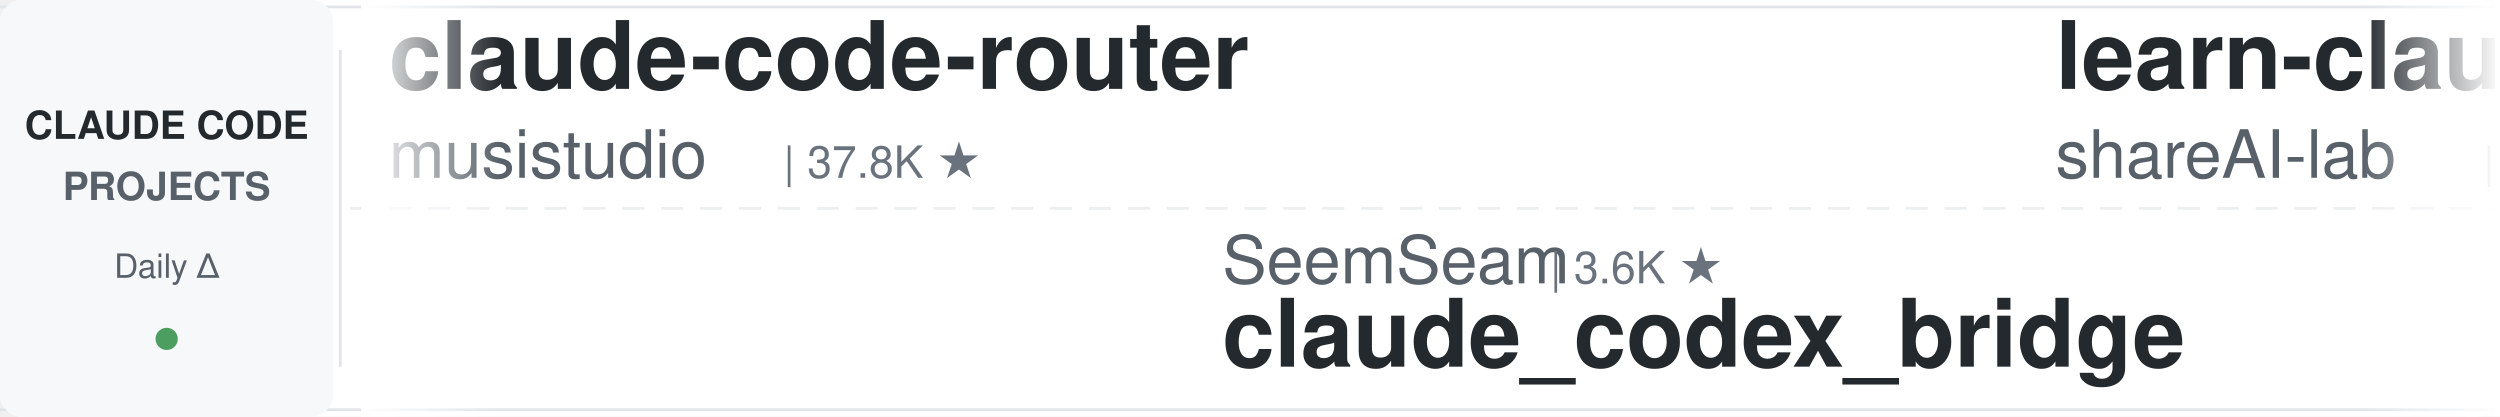
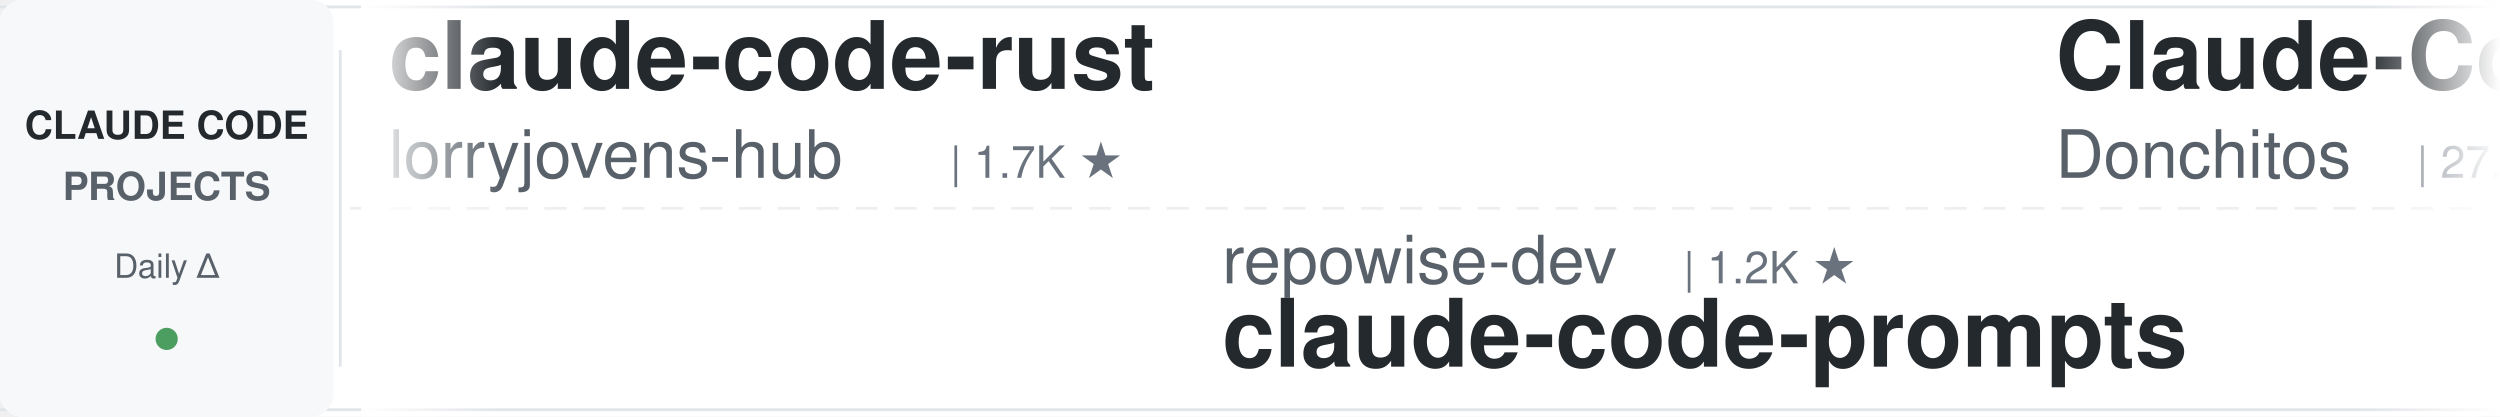
<svg xmlns="http://www.w3.org/2000/svg" width="900" height="150">
  <defs>
    <linearGradient id="leftFade" x1="0%" y1="0%" x2="100%" y2="0%">
      <stop offset="0%" style="stop-color:#ffffff;stop-opacity:1" />
      <stop offset="100%" style="stop-color:#ffffff;stop-opacity:0" />
    </linearGradient>
    <linearGradient id="rightFade" x1="0%" y1="0%" x2="100%" y2="0%">
      <stop offset="0%" style="stop-color:#ffffff;stop-opacity:0" />
      <stop offset="100%" style="stop-color:#ffffff;stop-opacity:1" />
    </linearGradient>
  </defs>
  <rect width="900" height="150" fill="#ffffff" rx="8" />
  <rect x="0" y="2" width="900" height="1" fill="#e1e4e8" />
  <rect x="0" y="147" width="900" height="1" fill="#e1e4e8" />
  <line x1="0" y1="75" x2="900" y2="75" stroke="#e1e4e8" stroke-width="1" stroke-dasharray="8 6" opacity="0.6" />
  <rect x="0" y="0" width="120" height="150" fill="#f6f8fa" rx="8" />
  <text x="60" y="50" font-family="-apple-system, BlinkMacSystemFont, 'Segoe UI', Helvetica, Arial, sans-serif" font-size="14" font-weight="600" fill="#24292e" text-anchor="middle">CLAUDE CODE</text>
  <text x="60" y="72" font-family="-apple-system, BlinkMacSystemFont, 'Segoe UI', Helvetica, Arial, sans-serif" font-size="14" font-weight="600" fill="#586069" text-anchor="middle">PROJECTS</text>
  <text x="60" y="100" font-family="-apple-system, BlinkMacSystemFont, 'Segoe UI', Helvetica, Arial, sans-serif" font-size="12" font-weight="500" fill="#586069" text-anchor="middle">Daily Δ</text>
  <circle cx="60" cy="122" r="4" fill="#22863a" opacity="0.8" />
  <rect x="122" y="18" width="1" height="114" fill="#e1e4e8" />
  <clipPath id="tickerClip">
    <rect x="130" y="0" width="770" height="150" />
  </clipPath>
  <g clip-path="url(#tickerClip)">
    <g id="tickerItems">
      <animateTransform attributeName="transform" attributeType="XML" type="translate" from="0 0" to="-3000 0" dur="54s" repeatCount="indefinite" />
      <g transform="translate(0, 0)">
-         <text x="140" y="32" font-family="-apple-system, BlinkMacSystemFont, 'Segoe UI', Helvetica, Arial, sans-serif" font-size="34" font-weight="600" fill="#24292e">claude-code-router</text>
-         <text x="140" y="64" font-family="-apple-system, BlinkMacSystemFont, 'Segoe UI', Helvetica, Arial, sans-serif" font-size="24" font-weight="400" fill="#586069">musistudio</text>
-         <text x="282" y="64" font-family="-apple-system, BlinkMacSystemFont, 'Segoe UI', Helvetica, Arial, sans-serif" font-size="16" font-weight="500" fill="#6a737d">| 37.8K ★</text>
+         <text x="140" y="32" font-family="-apple-system, BlinkMacSystemFont, 'Segoe UI', Helvetica, Arial, sans-serif" font-size="34" font-weight="600" fill="#24292e">claude-code-rust</text>
+         <text x="140" y="64" font-family="-apple-system, BlinkMacSystemFont, 'Segoe UI', Helvetica, Arial, sans-serif" font-size="24" font-weight="400" fill="#586069">lorryjovens-hub</text>
+         <text x="342" y="64" font-family="-apple-system, BlinkMacSystemFont, 'Segoe UI', Helvetica, Arial, sans-serif" font-size="16" font-weight="500" fill="#6a737d">| 1.7K ★</text>
      </g>
      <g transform="translate(300, 0)">
-         <text x="140" y="102" font-family="-apple-system, BlinkMacSystemFont, 'Segoe UI', Helvetica, Arial, sans-serif" font-size="24" font-weight="400" fill="#586069">SeemSeam</text>
-         <text x="258" y="102" font-family="-apple-system, BlinkMacSystemFont, 'Segoe UI', Helvetica, Arial, sans-serif" font-size="16" font-weight="500" fill="#6a737d">| 3.6K ★</text>
-         <text x="140" y="132" font-family="-apple-system, BlinkMacSystemFont, 'Segoe UI', Helvetica, Arial, sans-serif" font-size="34" font-weight="600" fill="#24292e">claude_codex_bridge</text>
+         <text x="140" y="102" font-family="-apple-system, BlinkMacSystemFont, 'Segoe UI', Helvetica, Arial, sans-serif" font-size="24" font-weight="400" fill="#586069">repowise-dev</text>
+         <text x="306" y="102" font-family="-apple-system, BlinkMacSystemFont, 'Segoe UI', Helvetica, Arial, sans-serif" font-size="16" font-weight="500" fill="#6a737d">| 1.2K ★</text>
+         <text x="140" y="132" font-family="-apple-system, BlinkMacSystemFont, 'Segoe UI', Helvetica, Arial, sans-serif" font-size="34" font-weight="600" fill="#24292e">claude-code-prompts</text>
      </g>
      <g transform="translate(600, 0)">
-         <text x="140" y="32" font-family="-apple-system, BlinkMacSystemFont, 'Segoe UI', Helvetica, Arial, sans-serif" font-size="34" font-weight="600" fill="#24292e">learn-claude-code</text>
-         <text x="140" y="64" font-family="-apple-system, BlinkMacSystemFont, 'Segoe UI', Helvetica, Arial, sans-serif" font-size="24" font-weight="400" fill="#586069">shareAI-lab</text>
-         <text x="294" y="64" font-family="-apple-system, BlinkMacSystemFont, 'Segoe UI', Helvetica, Arial, sans-serif" font-size="16" font-weight="500" fill="#6a737d">| 79.0K ★</text>
+         <text x="140" y="32" font-family="-apple-system, BlinkMacSystemFont, 'Segoe UI', Helvetica, Arial, sans-serif" font-size="34" font-weight="600" fill="#24292e">Claude-Code-Game-Studios</text>
+         <text x="140" y="64" font-family="-apple-system, BlinkMacSystemFont, 'Segoe UI', Helvetica, Arial, sans-serif" font-size="24" font-weight="400" fill="#586069">Donchitos</text>
+         <text x="270" y="64" font-family="-apple-system, BlinkMacSystemFont, 'Segoe UI', Helvetica, Arial, sans-serif" font-size="16" font-weight="500" fill="#6a737d">| 27.1K ★</text>
      </g>
      <g transform="translate(900, 0)">
-         <text x="140" y="102" font-family="-apple-system, BlinkMacSystemFont, 'Segoe UI', Helvetica, Arial, sans-serif" font-size="24" font-weight="400" fill="#586069">Cranot</text>
-         <text x="234" y="102" font-family="-apple-system, BlinkMacSystemFont, 'Segoe UI', Helvetica, Arial, sans-serif" font-size="16" font-weight="500" fill="#6a737d">| 2.9K ★</text>
-         <text x="140" y="132" font-family="-apple-system, BlinkMacSystemFont, 'Segoe UI', Helvetica, Arial, sans-serif" font-size="34" font-weight="600" fill="#24292e">claude-code-guide</text>
+         <text x="140" y="102" font-family="-apple-system, BlinkMacSystemFont, 'Segoe UI', Helvetica, Arial, sans-serif" font-size="24" font-weight="400" fill="#586069">anthropics</text>
+         <text x="282" y="102" font-family="-apple-system, BlinkMacSystemFont, 'Segoe UI', Helvetica, Arial, sans-serif" font-size="16" font-weight="500" fill="#6a737d">| 6.5K ★</text>
+         <text x="140" y="132" font-family="-apple-system, BlinkMacSystemFont, 'Segoe UI', Helvetica, Arial, sans-serif" font-size="34" font-weight="600" fill="#24292e">claude-code-security-rev...</text>
      </g>
      <g transform="translate(1200, 0)">
-         <text x="140" y="32" font-family="-apple-system, BlinkMacSystemFont, 'Segoe UI', Helvetica, Arial, sans-serif" font-size="34" font-weight="600" fill="#24292e">Claude-Code-Source-Study</text>
-         <text x="140" y="64" font-family="-apple-system, BlinkMacSystemFont, 'Segoe UI', Helvetica, Arial, sans-serif" font-size="24" font-weight="400" fill="#586069">luyao618</text>
-         <text x="258" y="64" font-family="-apple-system, BlinkMacSystemFont, 'Segoe UI', Helvetica, Arial, sans-serif" font-size="16" font-weight="500" fill="#6a737d">| 1.7K ★</text>
+         <text x="140" y="32" font-family="-apple-system, BlinkMacSystemFont, 'Segoe UI', Helvetica, Arial, sans-serif" font-size="34" font-weight="600" fill="#24292e">claude-code-source</text>
+         <text x="140" y="64" font-family="-apple-system, BlinkMacSystemFont, 'Segoe UI', Helvetica, Arial, sans-serif" font-size="24" font-weight="400" fill="#586069">hangsman</text>
+         <text x="258" y="64" font-family="-apple-system, BlinkMacSystemFont, 'Segoe UI', Helvetica, Arial, sans-serif" font-size="16" font-weight="500" fill="#6a737d">| 799 ★</text>
      </g>
      <g transform="translate(1500, 0)">
-         <text x="140" y="102" font-family="-apple-system, BlinkMacSystemFont, 'Segoe UI', Helvetica, Arial, sans-serif" font-size="24" font-weight="400" fill="#586069">nicedreamzapp</text>
-         <text x="318" y="102" font-family="-apple-system, BlinkMacSystemFont, 'Segoe UI', Helvetica, Arial, sans-serif" font-size="16" font-weight="500" fill="#6a737d">| 3.4K ★</text>
-         <text x="140" y="132" font-family="-apple-system, BlinkMacSystemFont, 'Segoe UI', Helvetica, Arial, sans-serif" font-size="34" font-weight="600" fill="#24292e">claude-code-local</text>
+         <text x="140" y="102" font-family="-apple-system, BlinkMacSystemFont, 'Segoe UI', Helvetica, Arial, sans-serif" font-size="24" font-weight="400" fill="#586069">anthropics</text>
+         <text x="282" y="102" font-family="-apple-system, BlinkMacSystemFont, 'Segoe UI', Helvetica, Arial, sans-serif" font-size="16" font-weight="500" fill="#6a737d">| 9.6K ★</text>
+         <text x="140" y="132" font-family="-apple-system, BlinkMacSystemFont, 'Segoe UI', Helvetica, Arial, sans-serif" font-size="34" font-weight="600" fill="#24292e">claude-code-action</text>
      </g>
      <g transform="translate(1800, 0)">
-         <text x="140" y="32" font-family="-apple-system, BlinkMacSystemFont, 'Segoe UI', Helvetica, Arial, sans-serif" font-size="34" font-weight="600" fill="#24292e">ClaudeCode-Portable</text>
-         <text x="140" y="64" font-family="-apple-system, BlinkMacSystemFont, 'Segoe UI', Helvetica, Arial, sans-serif" font-size="24" font-weight="400" fill="#586069">techjarves</text>
-         <text x="282" y="64" font-family="-apple-system, BlinkMacSystemFont, 'Segoe UI', Helvetica, Arial, sans-serif" font-size="16" font-weight="500" fill="#6a737d">| 1.6K ★</text>
+         <text x="140" y="32" font-family="-apple-system, BlinkMacSystemFont, 'Segoe UI', Helvetica, Arial, sans-serif" font-size="34" font-weight="600" fill="#24292e">ClaudeCodeAgents</text>
+         <text x="140" y="64" font-family="-apple-system, BlinkMacSystemFont, 'Segoe UI', Helvetica, Arial, sans-serif" font-size="24" font-weight="400" fill="#586069">darcyegb</text>
+         <text x="258" y="64" font-family="-apple-system, BlinkMacSystemFont, 'Segoe UI', Helvetica, Arial, sans-serif" font-size="16" font-weight="500" fill="#6a737d">| 779 ★</text>
      </g>
      <g transform="translate(2100, 0)">
-         <text x="140" y="102" font-family="-apple-system, BlinkMacSystemFont, 'Segoe UI', Helvetica, Arial, sans-serif" font-size="24" font-weight="400" fill="#586069">OneRedOak</text>
-         <text x="270" y="102" font-family="-apple-system, BlinkMacSystemFont, 'Segoe UI', Helvetica, Arial, sans-serif" font-size="16" font-weight="500" fill="#6a737d">| 3.9K ★</text>
-         <text x="140" y="132" font-family="-apple-system, BlinkMacSystemFont, 'Segoe UI', Helvetica, Arial, sans-serif" font-size="34" font-weight="600" fill="#24292e">claude-code-workflows</text>
+         <text x="140" y="102" font-family="-apple-system, BlinkMacSystemFont, 'Segoe UI', Helvetica, Arial, sans-serif" font-size="24" font-weight="400" fill="#586069">rohitg00</text>
+         <text x="258" y="102" font-family="-apple-system, BlinkMacSystemFont, 'Segoe UI', Helvetica, Arial, sans-serif" font-size="16" font-weight="500" fill="#6a737d">| 2.7K ★</text>
+         <text x="140" y="132" font-family="-apple-system, BlinkMacSystemFont, 'Segoe UI', Helvetica, Arial, sans-serif" font-size="34" font-weight="600" fill="#24292e">awesome-claude-code-tool...</text>
      </g>
      <g transform="translate(2400, 0)">
-         <text x="140" y="32" font-family="-apple-system, BlinkMacSystemFont, 'Segoe UI', Helvetica, Arial, sans-serif" font-size="34" font-weight="600" fill="#24292e">awesome-claude-code</text>
-         <text x="140" y="64" font-family="-apple-system, BlinkMacSystemFont, 'Segoe UI', Helvetica, Arial, sans-serif" font-size="24" font-weight="400" fill="#586069">jqueryscript</text>
-         <text x="306" y="64" font-family="-apple-system, BlinkMacSystemFont, 'Segoe UI', Helvetica, Arial, sans-serif" font-size="16" font-weight="500" fill="#6a737d">| 534 ★</text>
+         <text x="140" y="32" font-family="-apple-system, BlinkMacSystemFont, 'Segoe UI', Helvetica, Arial, sans-serif" font-size="34" font-weight="600" fill="#24292e">everything-claude-code</text>
+         <text x="140" y="64" font-family="-apple-system, BlinkMacSystemFont, 'Segoe UI', Helvetica, Arial, sans-serif" font-size="24" font-weight="400" fill="#586069">WorldFlowAI</text>
+         <text x="294" y="64" font-family="-apple-system, BlinkMacSystemFont, 'Segoe UI', Helvetica, Arial, sans-serif" font-size="16" font-weight="500" fill="#6a737d">| 5.2K ★</text>
      </g>
      <g transform="translate(2700, 0)">
-         <text x="140" y="102" font-family="-apple-system, BlinkMacSystemFont, 'Segoe UI', Helvetica, Arial, sans-serif" font-size="24" font-weight="400" fill="#586069">ponponon</text>
-         <text x="258" y="102" font-family="-apple-system, BlinkMacSystemFont, 'Segoe UI', Helvetica, Arial, sans-serif" font-size="16" font-weight="500" fill="#6a737d">| 2.3K ★</text>
-         <text x="140" y="132" font-family="-apple-system, BlinkMacSystemFont, 'Segoe UI', Helvetica, Arial, sans-serif" font-size="34" font-weight="600" fill="#24292e">claude_code_src</text>
+         <text x="140" y="102" font-family="-apple-system, BlinkMacSystemFont, 'Segoe UI', Helvetica, Arial, sans-serif" font-size="24" font-weight="400" fill="#586069">oboard</text>
+         <text x="234" y="102" font-family="-apple-system, BlinkMacSystemFont, 'Segoe UI', Helvetica, Arial, sans-serif" font-size="16" font-weight="500" fill="#6a737d">| 3.3K ★</text>
+         <text x="140" y="132" font-family="-apple-system, BlinkMacSystemFont, 'Segoe UI', Helvetica, Arial, sans-serif" font-size="34" font-weight="600" fill="#24292e">claude-code-rev</text>
      </g>
      <g transform="translate(3000, 0)">
-         <text x="140" y="32" font-family="-apple-system, BlinkMacSystemFont, 'Segoe UI', Helvetica, Arial, sans-serif" font-size="34" font-weight="600" fill="#24292e">claude-code-router</text>
-         <text x="140" y="64" font-family="-apple-system, BlinkMacSystemFont, 'Segoe UI', Helvetica, Arial, sans-serif" font-size="24" font-weight="400" fill="#586069">musistudio</text>
-         <text x="282" y="64" font-family="-apple-system, BlinkMacSystemFont, 'Segoe UI', Helvetica, Arial, sans-serif" font-size="16" font-weight="500" fill="#6a737d">| 37.8K ★</text>
+         <text x="140" y="32" font-family="-apple-system, BlinkMacSystemFont, 'Segoe UI', Helvetica, Arial, sans-serif" font-size="34" font-weight="600" fill="#24292e">claude-code-rust</text>
+         <text x="140" y="64" font-family="-apple-system, BlinkMacSystemFont, 'Segoe UI', Helvetica, Arial, sans-serif" font-size="24" font-weight="400" fill="#586069">lorryjovens-hub</text>
+         <text x="342" y="64" font-family="-apple-system, BlinkMacSystemFont, 'Segoe UI', Helvetica, Arial, sans-serif" font-size="16" font-weight="500" fill="#6a737d">| 1.7K ★</text>
      </g>
      <g transform="translate(3300, 0)">
-         <text x="140" y="102" font-family="-apple-system, BlinkMacSystemFont, 'Segoe UI', Helvetica, Arial, sans-serif" font-size="24" font-weight="400" fill="#586069">SeemSeam</text>
-         <text x="258" y="102" font-family="-apple-system, BlinkMacSystemFont, 'Segoe UI', Helvetica, Arial, sans-serif" font-size="16" font-weight="500" fill="#6a737d">| 3.6K ★</text>
-         <text x="140" y="132" font-family="-apple-system, BlinkMacSystemFont, 'Segoe UI', Helvetica, Arial, sans-serif" font-size="34" font-weight="600" fill="#24292e">claude_codex_bridge</text>
+         <text x="140" y="102" font-family="-apple-system, BlinkMacSystemFont, 'Segoe UI', Helvetica, Arial, sans-serif" font-size="24" font-weight="400" fill="#586069">repowise-dev</text>
+         <text x="306" y="102" font-family="-apple-system, BlinkMacSystemFont, 'Segoe UI', Helvetica, Arial, sans-serif" font-size="16" font-weight="500" fill="#6a737d">| 1.2K ★</text>
+         <text x="140" y="132" font-family="-apple-system, BlinkMacSystemFont, 'Segoe UI', Helvetica, Arial, sans-serif" font-size="34" font-weight="600" fill="#24292e">claude-code-prompts</text>
      </g>
      <g transform="translate(3600, 0)">
-         <text x="140" y="32" font-family="-apple-system, BlinkMacSystemFont, 'Segoe UI', Helvetica, Arial, sans-serif" font-size="34" font-weight="600" fill="#24292e">learn-claude-code</text>
-         <text x="140" y="64" font-family="-apple-system, BlinkMacSystemFont, 'Segoe UI', Helvetica, Arial, sans-serif" font-size="24" font-weight="400" fill="#586069">shareAI-lab</text>
-         <text x="294" y="64" font-family="-apple-system, BlinkMacSystemFont, 'Segoe UI', Helvetica, Arial, sans-serif" font-size="16" font-weight="500" fill="#6a737d">| 79.0K ★</text>
+         <text x="140" y="32" font-family="-apple-system, BlinkMacSystemFont, 'Segoe UI', Helvetica, Arial, sans-serif" font-size="34" font-weight="600" fill="#24292e">Claude-Code-Game-Studios</text>
+         <text x="140" y="64" font-family="-apple-system, BlinkMacSystemFont, 'Segoe UI', Helvetica, Arial, sans-serif" font-size="24" font-weight="400" fill="#586069">Donchitos</text>
+         <text x="270" y="64" font-family="-apple-system, BlinkMacSystemFont, 'Segoe UI', Helvetica, Arial, sans-serif" font-size="16" font-weight="500" fill="#6a737d">| 27.1K ★</text>
      </g>
      <g transform="translate(3900, 0)">
-         <text x="140" y="102" font-family="-apple-system, BlinkMacSystemFont, 'Segoe UI', Helvetica, Arial, sans-serif" font-size="24" font-weight="400" fill="#586069">Cranot</text>
-         <text x="234" y="102" font-family="-apple-system, BlinkMacSystemFont, 'Segoe UI', Helvetica, Arial, sans-serif" font-size="16" font-weight="500" fill="#6a737d">| 2.9K ★</text>
-         <text x="140" y="132" font-family="-apple-system, BlinkMacSystemFont, 'Segoe UI', Helvetica, Arial, sans-serif" font-size="34" font-weight="600" fill="#24292e">claude-code-guide</text>
+         <text x="140" y="102" font-family="-apple-system, BlinkMacSystemFont, 'Segoe UI', Helvetica, Arial, sans-serif" font-size="24" font-weight="400" fill="#586069">anthropics</text>
+         <text x="282" y="102" font-family="-apple-system, BlinkMacSystemFont, 'Segoe UI', Helvetica, Arial, sans-serif" font-size="16" font-weight="500" fill="#6a737d">| 6.5K ★</text>
+         <text x="140" y="132" font-family="-apple-system, BlinkMacSystemFont, 'Segoe UI', Helvetica, Arial, sans-serif" font-size="34" font-weight="600" fill="#24292e">claude-code-security-rev...</text>
      </g>
    </g>
  </g>
  <rect x="130" y="0" width="50" height="150" fill="url(#leftFade)" />
  <rect x="850" y="0" width="50" height="150" fill="url(#rightFade)" />
</svg>
